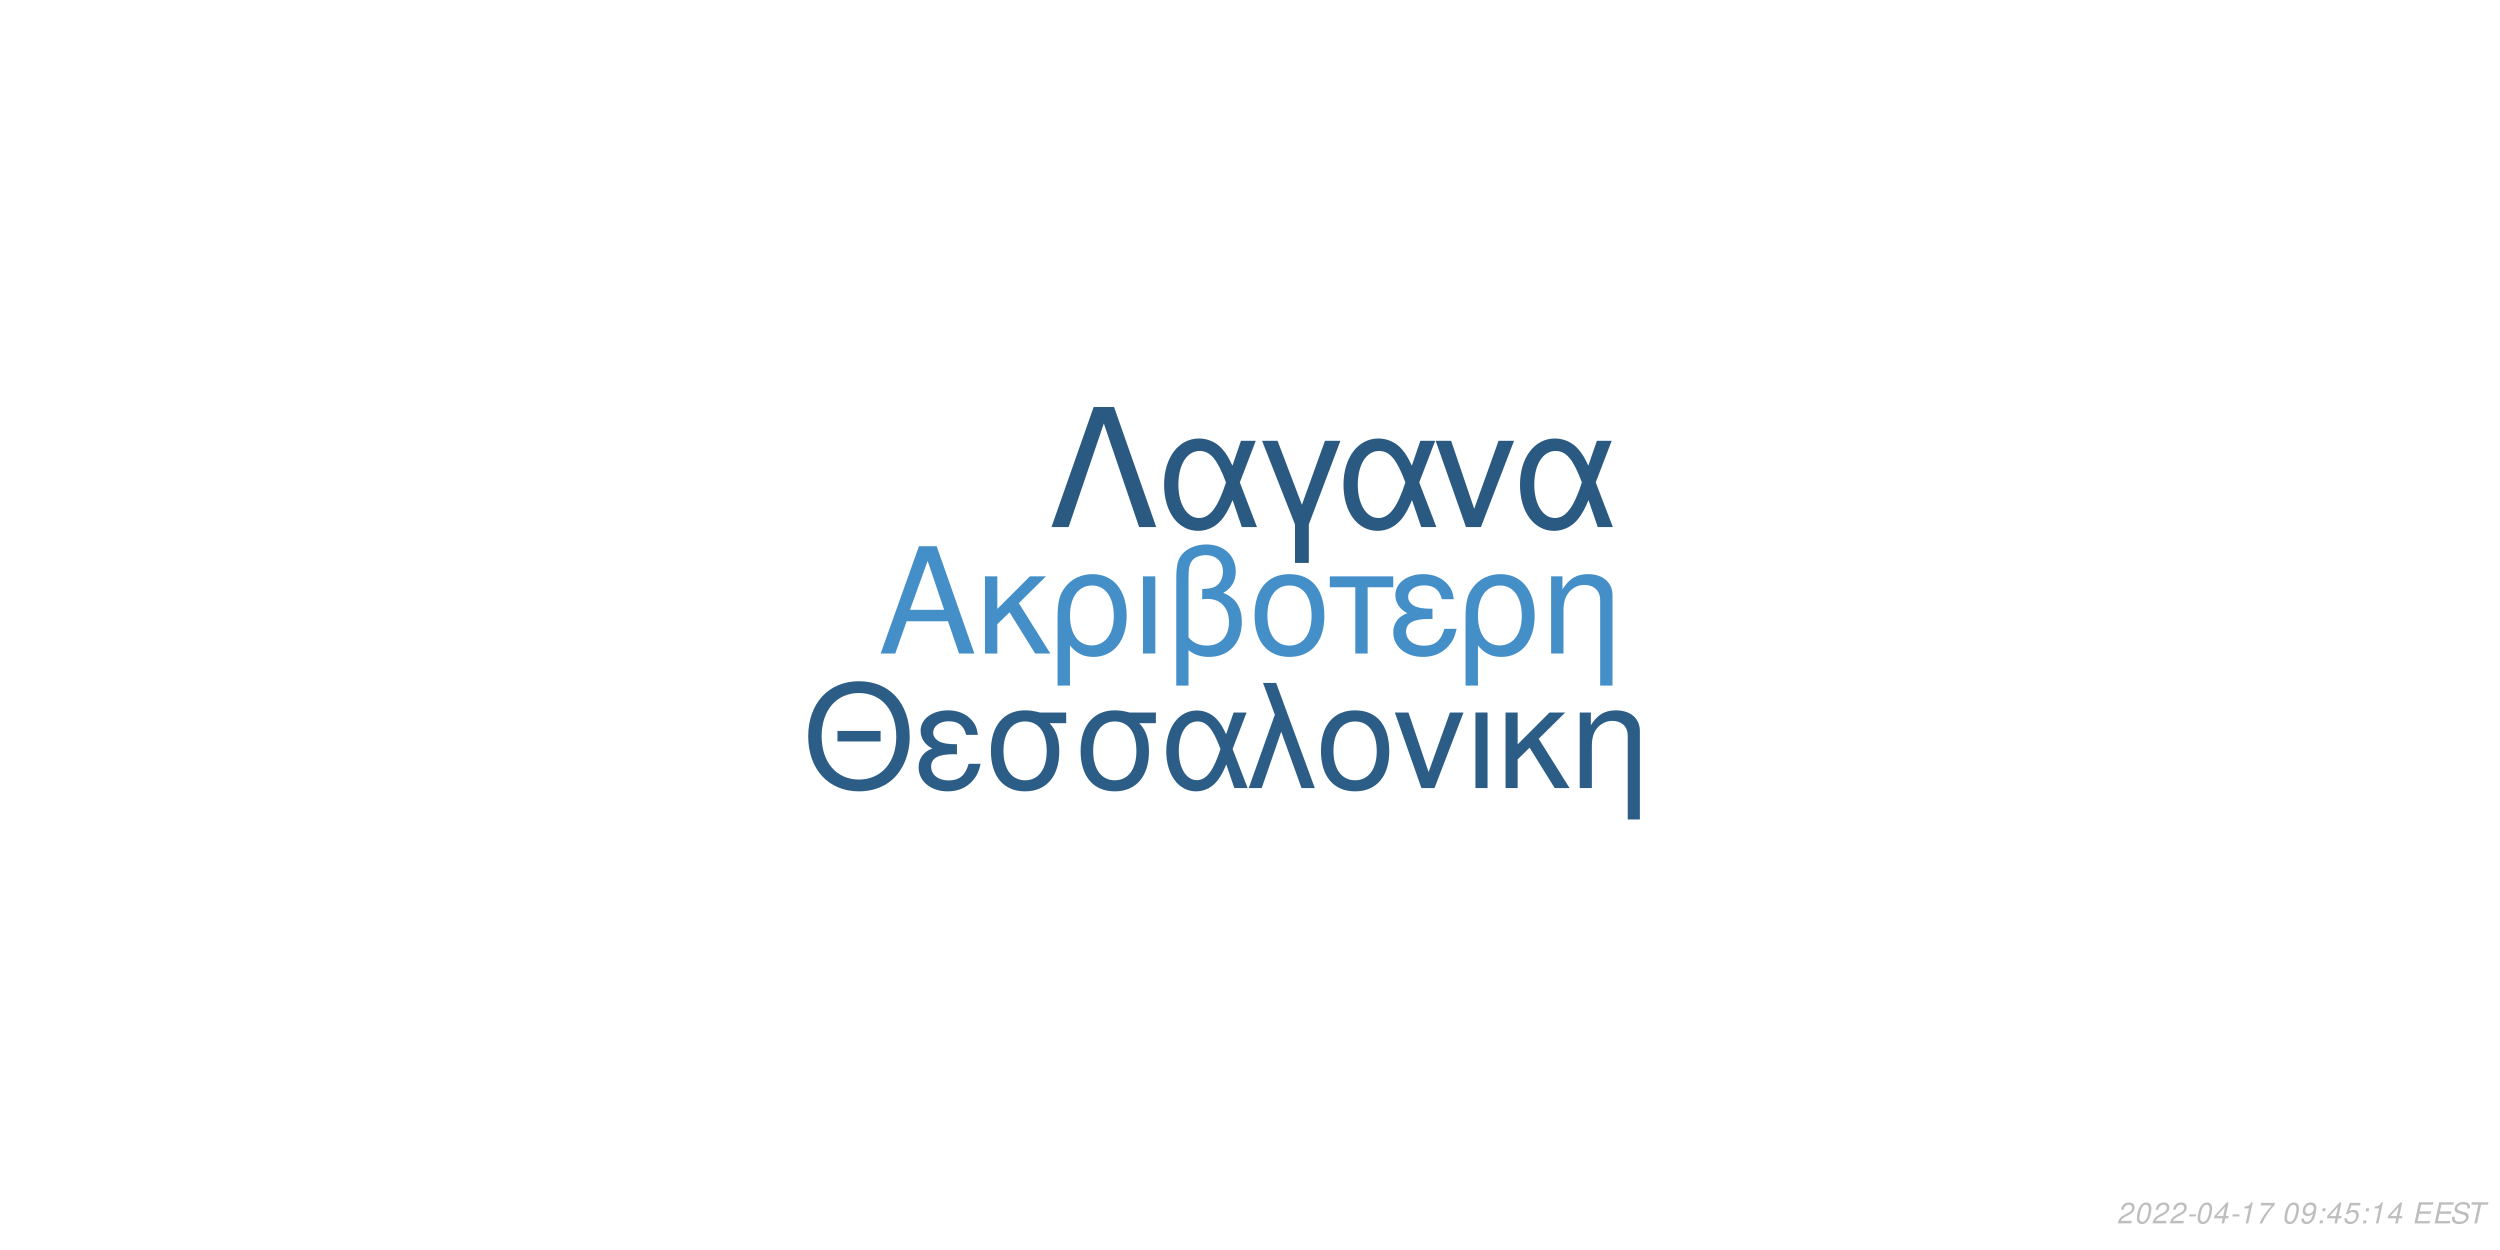
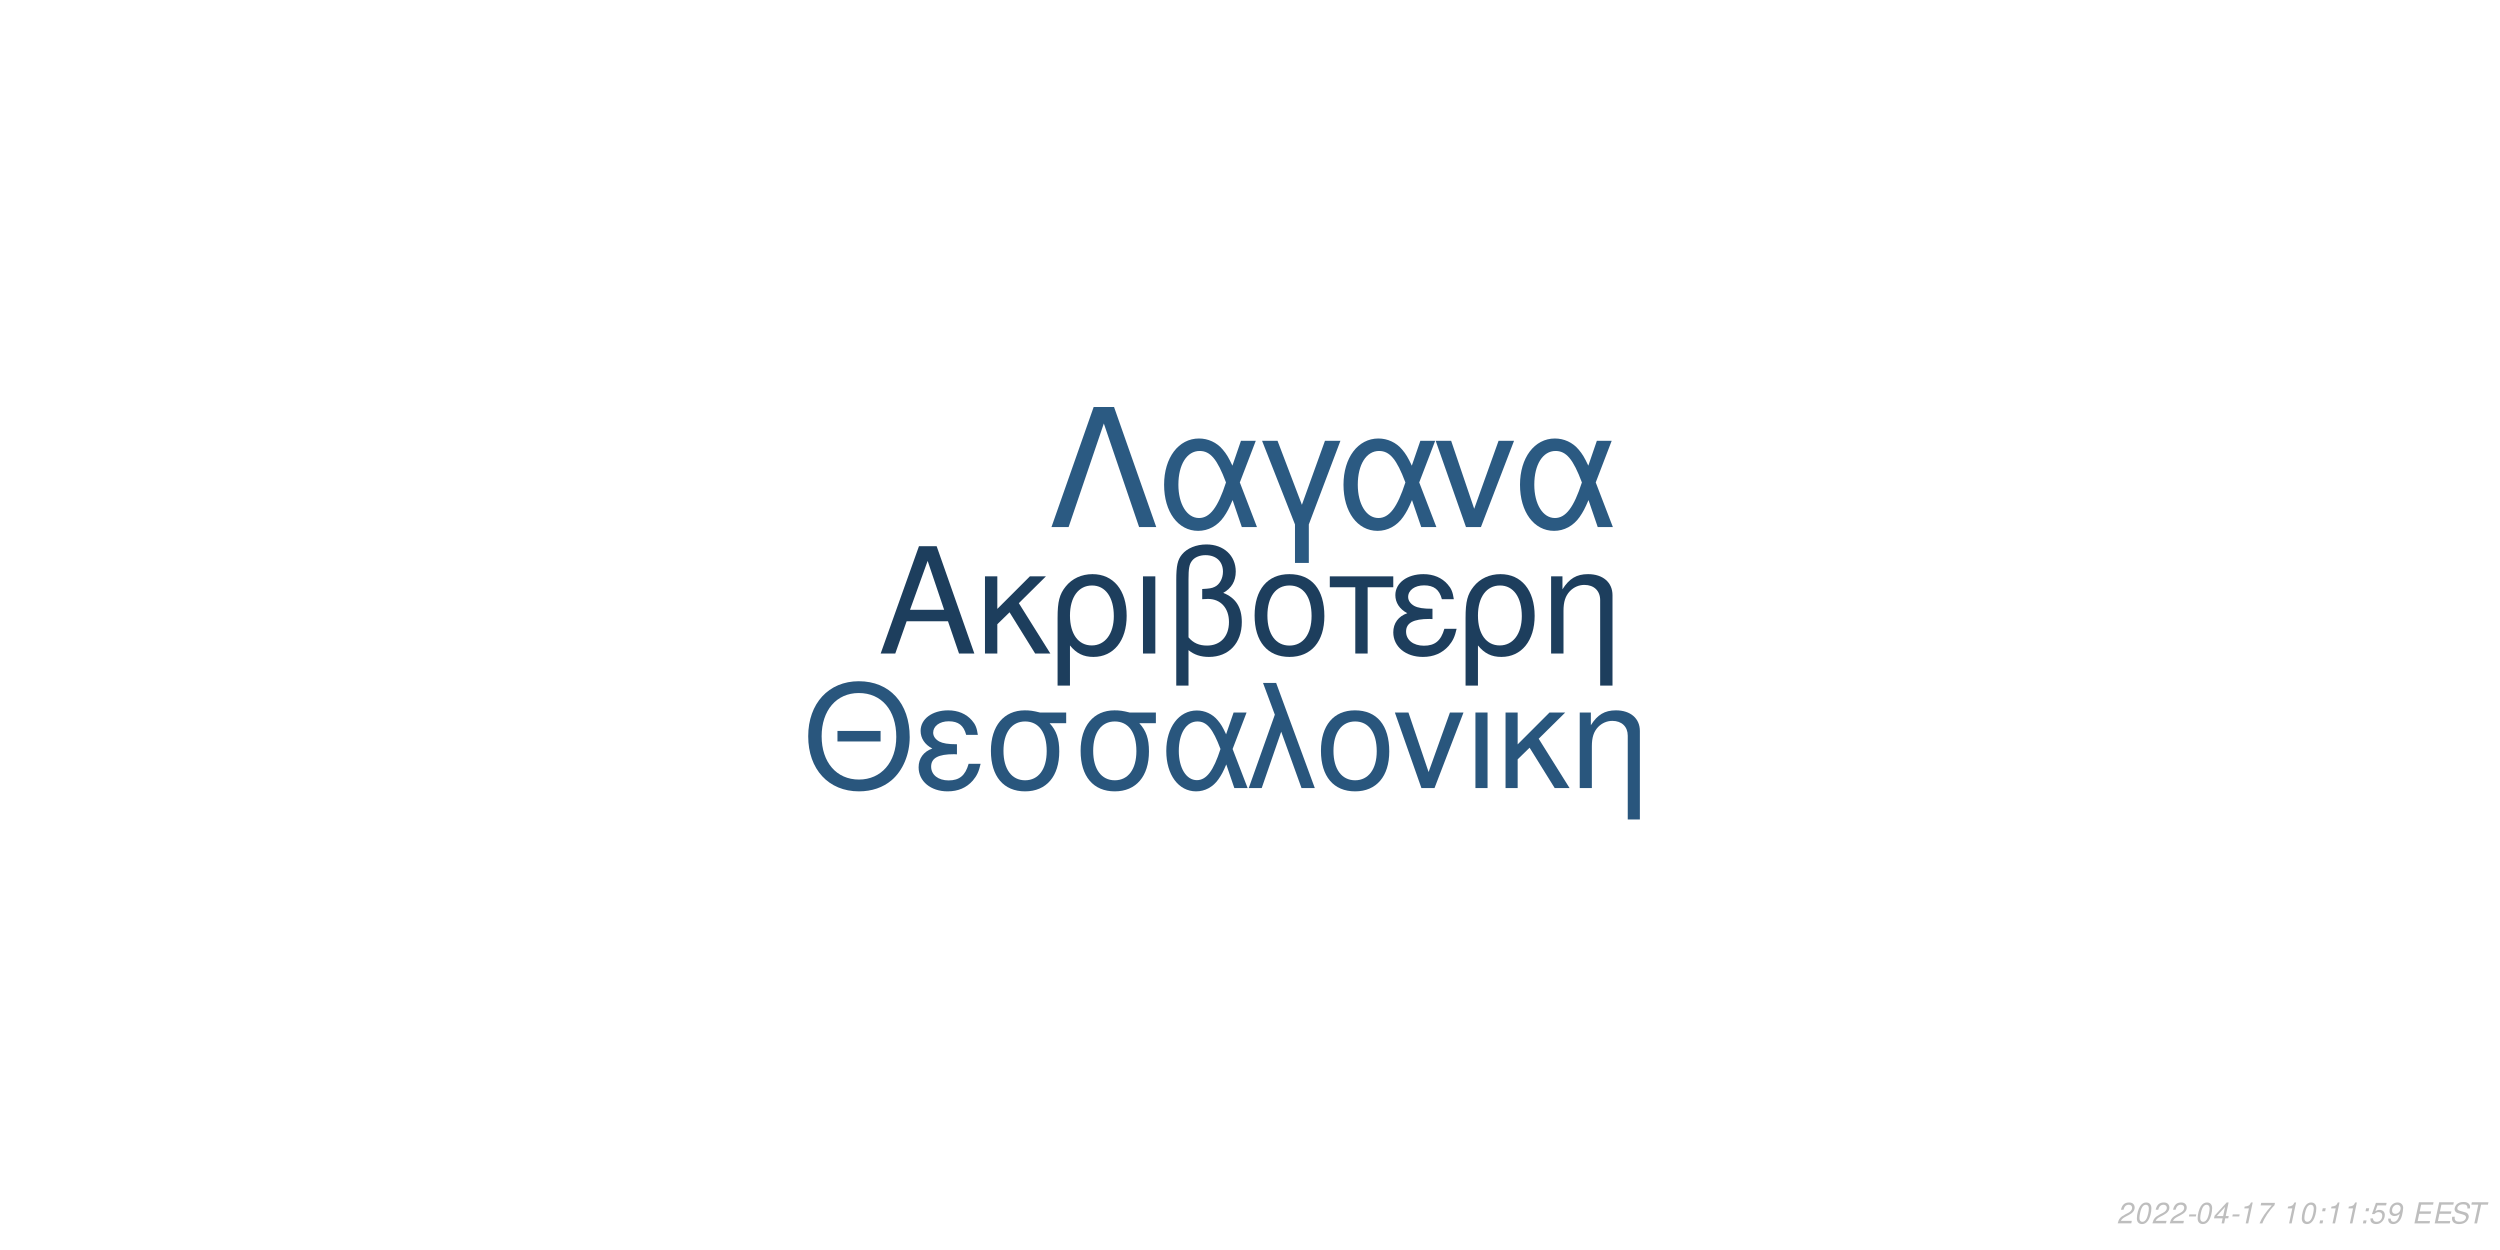
<svg xmlns="http://www.w3.org/2000/svg" xmlns:xlink="http://www.w3.org/1999/xlink" width="864pt" height="432pt" viewBox="0 0 864 432" version="1.1">
  <defs>
    <g>
      <symbol overflow="visible" id="glyph0-0">
        <path style="stroke:none;" d="" />
      </symbol>
      <symbol overflow="visible" id="glyph0-1">
        <path style="stroke:none;" d="M 24.125 -11.141 L 27.938 0 L 33.234 0 L 20.203 -37.094 L 14.094 -37.094 L 0.859 0 L 5.906 0 L 9.828 -11.141 Z M 22.797 -15.109 L 11 -15.109 L 17.094 -32.016 Z M 22.797 -15.109 " />
      </symbol>
      <symbol overflow="visible" id="glyph0-2">
        <path style="stroke:none;" d="M 7.172 -15.422 L 7.172 -26.672 L 2.906 -26.672 L 2.906 0 L 7.172 0 L 7.172 -10.125 L 11.406 -14.25 L 20.25 0 L 25.5 0 L 14.609 -17.406 L 23.969 -26.672 L 18.422 -26.672 Z M 7.172 -15.422 " />
      </symbol>
      <symbol overflow="visible" id="glyph0-3">
        <path style="stroke:none;" d="M 3 11.094 L 7.281 11.094 L 7.281 -2.797 C 9.516 -0.047 11.953 1.172 15.375 1.172 C 22.344 1.172 26.875 -4.422 26.875 -13.031 C 26.875 -21.891 22.297 -27.438 15.062 -27.438 C 11.297 -27.438 7.984 -25.906 5.797 -23.156 C 3.672 -20.516 3 -17.969 3 -12.359 Z M 14.906 -23.516 C 19.547 -23.516 22.438 -19.438 22.438 -12.922 C 22.438 -6.812 19.391 -2.797 14.812 -2.797 C 10.172 -2.797 7.281 -6.766 7.281 -13.125 C 7.281 -19.484 10.234 -23.516 14.906 -23.516 Z M 14.906 -23.516 " />
      </symbol>
      <symbol overflow="visible" id="glyph0-4">
        <path style="stroke:none;" d="M 3.516 0 L 7.781 0 L 7.781 -26.672 L 3.516 -26.672 Z M 3.516 0 " />
      </symbol>
      <symbol overflow="visible" id="glyph0-5">
        <path style="stroke:none;" d="M 4.016 11.094 L 8.25 11.094 L 8.25 -1.172 C 10.172 0.406 12.422 1.172 15.312 1.172 C 22.188 1.172 26.672 -3.609 26.672 -10.891 C 26.672 -15.984 24.578 -19.234 20.25 -20.969 C 23.109 -22.547 24.578 -25.031 24.578 -28.344 C 24.578 -33.844 20.406 -37.703 14.453 -37.703 C 10.938 -37.703 7.734 -36.391 6 -34.25 C 4.484 -32.422 4.016 -30.328 4.016 -25.391 Z M 8.25 -25.656 C 8.25 -29.359 8.5 -30.844 9.469 -32.062 C 10.375 -33.281 12.156 -34 14.094 -34 C 17.812 -34 20.156 -31.812 20.156 -28.297 C 20.156 -25.953 18.984 -23.812 17.297 -23.047 C 16.281 -22.547 15.469 -22.438 12.984 -22.297 L 12.984 -18.781 C 13.734 -18.828 14.344 -18.875 14.969 -18.875 C 19.344 -18.875 22.234 -15.719 22.234 -10.891 C 22.234 -5.906 19.281 -2.75 14.656 -2.75 C 11.953 -2.75 9.922 -3.609 8.25 -5.594 Z M 8.25 -25.656 " />
      </symbol>
      <symbol overflow="visible" id="glyph0-6">
        <path style="stroke:none;" d="M 14.094 -27.438 C 6.562 -27.438 2.094 -22.094 2.094 -13.125 C 2.094 -4.125 6.562 1.172 14.141 1.172 C 21.672 1.172 26.203 -4.172 26.203 -12.922 C 26.203 -22.188 21.828 -27.438 14.094 -27.438 Z M 14.141 -23.516 C 18.938 -23.516 21.781 -19.594 21.781 -12.984 C 21.781 -6.672 18.828 -2.75 14.141 -2.75 C 9.422 -2.75 6.516 -6.672 6.516 -13.125 C 6.516 -19.594 9.422 -23.516 14.141 -23.516 Z M 14.141 -23.516 " />
      </symbol>
      <symbol overflow="visible" id="glyph0-7">
        <path style="stroke:none;" d="M 7.891 0 L 12.156 0 L 12.156 -22.906 L 21.016 -22.906 L 21.016 -26.672 L -0.922 -26.672 L -0.922 -22.906 L 7.891 -22.906 Z M 7.891 0 " />
      </symbol>
      <symbol overflow="visible" id="glyph0-8">
        <path style="stroke:none;" d="M 14.562 -15.469 C 11.344 -15.469 9.562 -15.781 8.297 -16.438 C 6.922 -17.203 6.156 -18.328 6.156 -19.547 C 6.156 -21.891 8.453 -23.562 11.656 -23.562 C 15.062 -23.562 16.953 -22.094 17.812 -18.781 L 21.938 -18.781 C 21.578 -21.266 21.062 -22.5 19.797 -23.922 C 17.812 -26.203 14.906 -27.438 11.453 -27.438 C 5.797 -27.438 1.734 -24.375 1.734 -20.203 C 1.734 -17.609 3.156 -15.375 5.859 -13.938 C 2.797 -12.875 1.016 -10.484 1.016 -7.328 C 1.016 -2.391 5.297 1.172 11.25 1.172 C 14.969 1.172 17.906 -0.109 20.156 -2.641 C 21.578 -4.328 22.297 -5.797 22.906 -8.547 L 18.672 -8.547 C 17.5 -4.422 15.422 -2.703 11.609 -2.703 C 7.938 -2.703 5.438 -4.688 5.438 -7.578 C 5.438 -10.578 7.938 -11.953 13.484 -11.953 C 13.641 -11.953 14.094 -11.953 14.562 -11.906 Z M 14.562 -15.469 " />
      </symbol>
      <symbol overflow="visible" id="glyph0-9">
        <path style="stroke:none;" d="M 3.562 -26.672 L 3.562 0 L 7.844 0 L 7.844 -14.703 C 7.844 -17.906 8.5 -19.891 10.031 -21.531 C 11.406 -22.953 13.188 -23.719 15.062 -23.719 C 18.375 -23.719 20.516 -21.672 20.516 -18.469 L 20.516 11.094 L 24.781 11.094 L 24.781 -20.156 C 24.781 -24.578 21.469 -27.438 16.328 -27.438 C 12.359 -27.438 9.828 -25.906 7.484 -22.188 L 7.484 -26.672 Z M 3.562 -26.672 " />
      </symbol>
      <symbol overflow="visible" id="glyph1-0">
        <path style="stroke:none;" d="" />
      </symbol>
      <symbol overflow="visible" id="glyph1-1">
        <path style="stroke:none;" d="M 26.859 -19.734 L 11.953 -19.734 L 11.953 -16.094 L 26.859 -16.094 Z M 19.328 -36.922 C 8.922 -36.922 1.844 -29.25 1.844 -17.891 C 1.844 -6.484 8.875 1.141 19.391 1.141 C 23.812 1.141 27.703 -0.203 30.641 -2.688 C 34.578 -6.031 36.922 -11.656 36.922 -17.594 C 36.922 -29.297 30 -36.922 19.328 -36.922 Z M 19.328 -32.844 C 27.203 -32.844 32.281 -26.906 32.281 -17.688 C 32.281 -8.922 27.062 -2.938 19.391 -2.938 C 11.609 -2.938 6.484 -8.922 6.484 -17.891 C 6.484 -26.859 11.609 -32.844 19.328 -32.844 Z M 19.328 -32.844 " />
      </symbol>
      <symbol overflow="visible" id="glyph1-2">
        <path style="stroke:none;" d="M 14.25 -15.141 C 11.109 -15.141 9.375 -15.453 8.125 -16.094 C 6.781 -16.844 6.031 -17.938 6.031 -19.141 C 6.031 -21.422 8.266 -23.078 11.406 -23.078 C 14.75 -23.078 16.594 -21.625 17.438 -18.391 L 21.469 -18.391 C 21.125 -20.828 20.625 -22.031 19.391 -23.422 C 17.438 -25.656 14.594 -26.859 11.219 -26.859 C 5.688 -26.859 1.688 -23.875 1.688 -19.781 C 1.688 -17.234 3.094 -15.047 5.734 -13.656 C 2.734 -12.609 1 -10.266 1 -7.172 C 1 -2.344 5.188 1.141 11.016 1.141 C 14.656 1.141 17.547 -0.094 19.734 -2.594 C 21.125 -4.234 21.828 -5.688 22.422 -8.375 L 18.281 -8.375 C 17.141 -4.328 15.094 -2.641 11.359 -2.641 C 7.766 -2.641 5.328 -4.578 5.328 -7.422 C 5.328 -10.359 7.766 -11.703 13.203 -11.703 C 13.359 -11.703 13.797 -11.703 14.25 -11.656 Z M 14.25 -15.141 " />
      </symbol>
      <symbol overflow="visible" id="glyph1-3">
        <path style="stroke:none;" d="M 29 -26.109 L 19.938 -26.109 C 17.594 -26.703 16.438 -26.859 14.703 -26.859 C 7.469 -26.859 2.984 -21.469 2.984 -12.859 C 2.984 -4.031 7.375 1.141 14.797 1.141 C 22.172 1.141 26.609 -4.078 26.609 -12.656 C 26.609 -17.047 25.656 -19.828 23.266 -22.422 L 29 -22.422 Z M 14.797 -23.016 C 19.531 -23.016 22.266 -19.234 22.266 -12.75 C 22.266 -6.531 19.438 -2.688 14.797 -2.688 C 10.172 -2.688 7.328 -6.531 7.328 -12.859 C 7.328 -19.188 10.172 -23.016 14.797 -23.016 Z M 14.797 -23.016 " />
      </symbol>
      <symbol overflow="visible" id="glyph1-4">
        <path style="stroke:none;" d="M 29.344 -26.109 L 24.859 -26.109 L 22.266 -18.578 C 21.125 -21.031 20.484 -22.125 19.328 -23.469 C 17.547 -25.609 14.906 -26.812 12.156 -26.812 C 5.984 -26.812 1.594 -20.984 1.594 -12.812 C 1.594 -4.578 5.828 1.141 11.906 1.141 C 14.953 1.141 17.734 -0.344 19.625 -3.047 C 20.672 -4.531 21.281 -5.688 22.328 -8.172 L 25.109 0 L 29.703 0 L 24.516 -13.5 Z M 20.328 -13.5 C 17.891 -5.922 15.453 -2.734 12.156 -2.734 C 8.516 -2.734 5.922 -6.922 5.922 -12.812 C 5.922 -18.938 8.516 -23.016 12.359 -23.016 C 15.594 -23.016 17.688 -20.531 20.328 -13.5 Z M 20.328 -13.5 " />
      </symbol>
      <symbol overflow="visible" id="glyph1-5">
        <path style="stroke:none;" d="M 1.094 0 L 5.578 0 L 12.312 -19.484 L 19.328 0 L 23.922 0 L 10.562 -36.328 L 6.031 -36.328 L 10.109 -25.359 Z M 1.094 0 " />
      </symbol>
      <symbol overflow="visible" id="glyph1-6">
        <path style="stroke:none;" d="M 13.797 -26.859 C 6.422 -26.859 2.047 -21.625 2.047 -12.859 C 2.047 -4.031 6.422 1.141 13.859 1.141 C 21.234 1.141 25.656 -4.078 25.656 -12.656 C 25.656 -21.719 21.375 -26.859 13.797 -26.859 Z M 13.859 -23.016 C 18.531 -23.016 21.328 -19.188 21.328 -12.703 C 21.328 -6.531 18.438 -2.688 13.859 -2.688 C 9.219 -2.688 6.375 -6.531 6.375 -12.859 C 6.375 -19.188 9.219 -23.016 13.859 -23.016 Z M 13.859 -23.016 " />
      </symbol>
      <symbol overflow="visible" id="glyph1-7">
        <path style="stroke:none;" d="M 14.297 0 L 24.312 -26.109 L 19.625 -26.109 L 12.25 -5.531 L 5.281 -26.109 L 0.594 -26.109 L 9.766 0 Z M 14.297 0 " />
      </symbol>
      <symbol overflow="visible" id="glyph1-8">
        <path style="stroke:none;" d="M 3.438 0 L 7.625 0 L 7.625 -26.109 L 3.438 -26.109 Z M 3.438 0 " />
      </symbol>
      <symbol overflow="visible" id="glyph1-9">
        <path style="stroke:none;" d="M 7.031 -15.094 L 7.031 -26.109 L 2.844 -26.109 L 2.844 0 L 7.031 0 L 7.031 -9.922 L 11.156 -13.953 L 19.828 0 L 24.969 0 L 14.297 -17.047 L 23.469 -26.109 L 18.031 -26.109 Z M 7.031 -15.094 " />
      </symbol>
      <symbol overflow="visible" id="glyph1-10">
        <path style="stroke:none;" d="M 3.484 -26.109 L 3.484 0 L 7.672 0 L 7.672 -14.406 C 7.672 -17.547 8.328 -19.484 9.812 -21.078 C 11.156 -22.469 12.906 -23.219 14.75 -23.219 C 17.984 -23.219 20.078 -21.234 20.078 -18.094 L 20.078 10.859 L 24.266 10.859 L 24.266 -19.734 C 24.266 -24.062 21.031 -26.859 16 -26.859 C 12.109 -26.859 9.609 -25.359 7.328 -21.719 L 7.328 -26.109 Z M 3.484 -26.109 " />
      </symbol>
      <symbol overflow="visible" id="glyph2-0">
        <path style="stroke:none;" d="" />
      </symbol>
      <symbol overflow="visible" id="glyph2-1">
        <path style="stroke:none;" d="M 22.531 -41.484 L 15.484 -41.484 L 0.906 0 L 6.828 0 L 19 -35.797 L 31.188 0 L 37.109 0 Z M 22.531 -41.484 " />
      </symbol>
      <symbol overflow="visible" id="glyph2-2">
        <path style="stroke:none;" d="M 33.516 -29.812 L 28.391 -29.812 L 25.438 -21.219 C 24.125 -24.016 23.391 -25.266 22.078 -26.797 C 20.031 -29.25 17.016 -30.609 13.891 -30.609 C 6.828 -30.609 1.828 -23.953 1.828 -14.625 C 1.828 -5.234 6.656 1.312 13.594 1.312 C 17.078 1.312 20.266 -0.391 22.422 -3.469 C 23.609 -5.172 24.297 -6.484 25.5 -9.328 L 28.688 0 L 33.922 0 L 28 -15.422 Z M 23.219 -15.422 C 20.422 -6.766 17.641 -3.125 13.891 -3.125 C 9.734 -3.125 6.766 -7.906 6.766 -14.625 C 6.766 -21.625 9.734 -26.297 14.109 -26.297 C 17.812 -26.297 20.203 -23.453 23.219 -15.422 Z M 23.219 -15.422 " />
      </symbol>
      <symbol overflow="visible" id="glyph2-3">
        <path style="stroke:none;" d="M 12.062 12.406 L 16.844 12.406 L 16.844 -0.906 L 27.766 -29.812 L 22.422 -29.812 L 14.453 -7.688 L 6.031 -29.812 L 0.688 -29.812 L 12.062 -0.906 Z M 12.062 12.406 " />
      </symbol>
      <symbol overflow="visible" id="glyph2-4">
        <path style="stroke:none;" d="M 16.328 0 L 27.766 -29.812 L 22.422 -29.812 L 14 -6.312 L 6.031 -29.812 L 0.688 -29.812 L 11.156 0 Z M 16.328 0 " />
      </symbol>
      <symbol overflow="visible" id="glyph3-0">
        <path style="stroke:none;" d="" />
      </symbol>
      <symbol overflow="visible" id="glyph3-1">
        <path style="stroke:none;" d="M 5.234 -0.875 L 1.469 -0.875 C 1.641 -1.375 2.203 -1.891 3.109 -2.344 L 4.234 -2.938 C 5.562 -3.625 6.219 -4.469 6.219 -5.484 C 6.219 -5.938 6.062 -6.359 5.797 -6.656 C 5.469 -7.047 4.984 -7.234 4.312 -7.234 C 2.766 -7.234 1.891 -6.453 1.484 -4.734 L 2.375 -4.734 C 2.484 -5.188 2.609 -5.484 2.797 -5.75 C 3.094 -6.203 3.609 -6.453 4.188 -6.453 C 4.891 -6.453 5.344 -6.031 5.344 -5.375 C 5.344 -4.703 4.859 -4.094 4.016 -3.656 L 2.984 -3.125 C 1.234 -2.188 0.797 -1.656 0.344 -0.016 L 5.047 -0.016 Z M 5.234 -0.875 " />
      </symbol>
      <symbol overflow="visible" id="glyph3-2">
        <path style="stroke:none;" d="M 4.203 -7.234 C 3.375 -7.234 2.688 -6.812 2.125 -5.984 C 1.484 -5.047 0.984 -3.188 0.984 -1.734 C 0.984 -1.109 1.172 -0.562 1.484 -0.266 C 1.797 0.047 2.281 0.234 2.766 0.234 C 3.625 0.234 4.281 -0.156 4.859 -1.016 C 5.516 -1.953 6 -3.797 6 -5.266 C 6 -6.5 5.328 -7.234 4.203 -7.234 Z M 4.094 -6.453 C 4.734 -6.453 5.125 -5.984 5.125 -5.156 C 5.125 -4.203 4.781 -2.625 4.406 -1.812 C 3.984 -0.938 3.516 -0.547 2.875 -0.547 C 2.25 -0.547 1.875 -1.031 1.875 -1.828 C 1.875 -2.797 2.203 -4.344 2.594 -5.203 C 2.984 -6.047 3.453 -6.453 4.094 -6.453 Z M 4.094 -6.453 " />
      </symbol>
      <symbol overflow="visible" id="glyph3-3">
        <path style="stroke:none;" d="M 3.516 -3.125 L 1.125 -3.125 L 0.969 -2.406 L 3.359 -2.406 Z M 3.516 -3.125 " />
      </symbol>
      <symbol overflow="visible" id="glyph3-4">
        <path style="stroke:none;" d="M 3.625 -1.75 L 3.266 0 L 4.141 0 L 4.516 -1.75 L 5.562 -1.75 L 5.734 -2.531 L 4.688 -2.531 L 5.688 -7.234 L 5.016 -7.234 L 0.844 -2.672 L 0.641 -1.75 Z M 3.797 -2.531 L 1.594 -2.531 L 4.469 -5.703 Z M 3.797 -2.531 " />
      </symbol>
      <symbol overflow="visible" id="glyph3-5">
        <path style="stroke:none;" d="M 3.703 -5.188 L 2.594 0 L 3.469 0 L 5.016 -7.234 L 4.438 -7.234 C 3.906 -6.156 3.688 -6.016 2.234 -5.812 L 2.109 -5.188 Z M 3.703 -5.188 " />
      </symbol>
      <symbol overflow="visible" id="glyph3-6">
        <path style="stroke:none;" d="M 6.703 -7.094 L 1.953 -7.094 L 1.766 -6.219 L 5.594 -6.219 C 3.344 -3.688 2.266 -2.109 1.375 0 L 2.344 0 C 3.031 -1.906 4.828 -4.594 6.547 -6.281 Z M 6.703 -7.094 " />
      </symbol>
      <symbol overflow="visible" id="glyph3-7">
        <path style="stroke:none;" d="" />
      </symbol>
      <symbol overflow="visible" id="glyph3-8">
-         <path style="stroke:none;" d="M 0.844 -1.656 C 0.844 -1.547 0.844 -1.438 0.844 -1.375 C 0.844 -0.406 1.531 0.234 2.578 0.234 C 3.203 0.234 3.766 0.016 4.297 -0.438 C 4.938 -1 5.312 -1.656 5.594 -2.719 C 5.844 -3.672 6.016 -4.766 6.016 -5.375 C 6.016 -5.844 5.844 -6.328 5.547 -6.656 C 5.203 -7.031 4.703 -7.234 4.062 -7.234 C 2.516 -7.234 1.297 -5.938 1.297 -4.266 C 1.297 -3.203 1.984 -2.547 3.047 -2.547 C 3.484 -2.547 3.953 -2.672 4.281 -2.891 C 4.406 -2.984 4.547 -3.078 4.828 -3.344 C 4.438 -1.484 3.703 -0.547 2.703 -0.547 C 2.109 -0.547 1.719 -0.938 1.719 -1.547 L 1.719 -1.656 Z M 3.953 -6.453 C 4.625 -6.453 5.141 -5.953 5.141 -5.281 C 5.141 -4.188 4.312 -3.312 3.297 -3.312 C 2.594 -3.312 2.172 -3.734 2.172 -4.453 C 2.172 -5.562 2.984 -6.453 3.953 -6.453 Z M 3.953 -6.453 " />
+         <path style="stroke:none;" d="M 2.359 -1.031 L 1.312 -1.031 L 1.094 0 L 2.141 0 Z M 3.266 -5.234 L 2.219 -5.234 L 2 -4.203 L 3.047 -4.203 Z M 3.266 -5.234 " />
      </symbol>
      <symbol overflow="visible" id="glyph3-9">
-         <path style="stroke:none;" d="M 2.359 -1.031 L 1.312 -1.031 L 1.094 0 L 2.141 0 Z M 3.266 -5.234 L 2.219 -5.234 L 2 -4.203 L 3.047 -4.203 Z M 3.266 -5.234 " />
+         <path style="stroke:none;" d="M 6.297 -7.094 L 2.594 -7.094 L 1.234 -3.234 L 2.047 -3.234 C 2.656 -3.766 2.938 -3.906 3.531 -3.906 C 4.328 -3.906 4.797 -3.453 4.797 -2.688 C 4.797 -1.438 3.969 -0.547 2.828 -0.547 C 2.031 -0.547 1.609 -0.938 1.578 -1.734 L 0.703 -1.734 L 0.703 -1.516 C 0.703 -0.938 0.844 -0.547 1.188 -0.266 C 1.562 0.062 2.078 0.234 2.703 0.234 C 3.656 0.234 4.391 -0.156 4.984 -0.922 C 5.422 -1.5 5.672 -2.234 5.672 -2.953 C 5.672 -4 4.938 -4.672 3.812 -4.672 C 3.328 -4.672 2.906 -4.547 2.406 -4.234 L 3.109 -6.219 L 6.109 -6.219 Z M 6.297 -7.094 " />
      </symbol>
      <symbol overflow="visible" id="glyph3-10">
-         <path style="stroke:none;" d="M 6.297 -7.094 L 2.594 -7.094 L 1.234 -3.234 L 2.047 -3.234 C 2.656 -3.766 2.938 -3.906 3.531 -3.906 C 4.328 -3.906 4.797 -3.453 4.797 -2.688 C 4.797 -1.438 3.969 -0.547 2.828 -0.547 C 2.031 -0.547 1.609 -0.938 1.578 -1.734 L 0.703 -1.734 L 0.703 -1.516 C 0.703 -0.938 0.844 -0.547 1.188 -0.266 C 1.562 0.062 2.078 0.234 2.703 0.234 C 3.656 0.234 4.391 -0.156 4.984 -0.922 C 5.422 -1.5 5.672 -2.234 5.672 -2.953 C 5.672 -4 4.938 -4.672 3.812 -4.672 C 3.328 -4.672 2.906 -4.547 2.406 -4.234 L 3.109 -6.219 L 6.109 -6.219 Z M 6.297 -7.094 " />
+         <path style="stroke:none;" d="M 0.844 -1.656 C 0.844 -1.547 0.844 -1.438 0.844 -1.375 C 0.844 -0.406 1.531 0.234 2.578 0.234 C 3.203 0.234 3.766 0.016 4.297 -0.438 C 4.938 -1 5.312 -1.656 5.594 -2.719 C 5.844 -3.672 6.016 -4.766 6.016 -5.375 C 6.016 -5.844 5.844 -6.328 5.547 -6.656 C 5.203 -7.031 4.703 -7.234 4.062 -7.234 C 2.516 -7.234 1.297 -5.938 1.297 -4.266 C 1.297 -3.203 1.984 -2.547 3.047 -2.547 C 3.484 -2.547 3.953 -2.672 4.281 -2.891 C 4.406 -2.984 4.547 -3.078 4.828 -3.344 C 4.438 -1.484 3.703 -0.547 2.703 -0.547 C 2.109 -0.547 1.719 -0.938 1.719 -1.547 L 1.719 -1.656 Z M 3.953 -6.453 C 4.625 -6.453 5.141 -5.953 5.141 -5.281 C 5.141 -4.188 4.312 -3.312 3.297 -3.312 C 2.594 -3.312 2.172 -3.734 2.172 -4.453 C 2.172 -5.562 2.984 -6.453 3.953 -6.453 Z M 3.953 -6.453 " />
      </symbol>
      <symbol overflow="visible" id="glyph3-11">
        <path style="stroke:none;" d="M 2.547 -3.312 L 6.5 -3.312 L 6.688 -4.141 L 2.719 -4.141 L 3.219 -6.469 L 7.344 -6.469 L 7.516 -7.297 L 2.453 -7.297 L 0.906 0 L 6.125 0 L 6.297 -0.812 L 2.016 -0.812 Z M 2.547 -3.312 " />
      </symbol>
      <symbol overflow="visible" id="glyph3-12">
        <path style="stroke:none;" d="M 7.062 -5.156 C 7.125 -5.438 7.141 -5.562 7.141 -5.703 C 7.141 -6.156 6.938 -6.594 6.594 -6.891 C 6.188 -7.25 5.656 -7.406 4.875 -7.406 C 3.844 -7.406 3.047 -7.125 2.5 -6.562 C 2.094 -6.141 1.781 -5.438 1.781 -4.922 C 1.781 -4.297 2.219 -3.766 2.891 -3.562 L 4.594 -3.094 C 5.406 -2.859 5.734 -2.578 5.734 -2.094 C 5.734 -1.781 5.547 -1.406 5.266 -1.141 C 4.844 -0.766 4.266 -0.578 3.453 -0.578 C 2.328 -0.578 1.812 -0.984 1.812 -1.906 C 1.812 -2.047 1.812 -2.125 1.844 -2.312 L 0.984 -2.312 C 0.906 -2.062 0.891 -1.906 0.891 -1.688 C 0.891 -0.484 1.797 0.234 3.297 0.234 C 4.359 0.234 5.234 -0.062 5.812 -0.609 C 6.344 -1.078 6.688 -1.797 6.688 -2.375 C 6.688 -2.641 6.609 -2.906 6.453 -3.156 C 6.234 -3.5 5.938 -3.703 5.469 -3.828 L 3.75 -4.312 C 2.984 -4.547 2.734 -4.734 2.734 -5.188 C 2.734 -5.547 2.875 -5.844 3.188 -6.109 C 3.547 -6.438 4.031 -6.594 4.703 -6.594 C 5.266 -6.594 5.688 -6.484 5.906 -6.297 C 6.094 -6.125 6.219 -5.797 6.219 -5.516 C 6.219 -5.422 6.203 -5.344 6.188 -5.156 Z M 7.062 -5.156 " />
      </symbol>
      <symbol overflow="visible" id="glyph3-13">
        <path style="stroke:none;" d="M 4.938 -6.469 L 7.312 -6.469 L 7.484 -7.297 L 1.75 -7.297 L 1.578 -6.469 L 3.984 -6.469 L 2.609 0 L 3.547 0 Z M 4.938 -6.469 " />
      </symbol>
    </g>
  </defs>
  <g id="surface1">
    <rect x="0" y="0" width="864" height="432" style="fill:rgb(100%,100%,100%);fill-opacity:1;stroke:none;" />
-     <g style="fill:rgb(27.059%,56.078%,78.824%);fill-opacity:1;">
+     <g style="fill:rgb(11.373%,24.314%,36.471%);fill-opacity:1;">
      <use xlink:href="#glyph0-1" x="303.5" y="225.861" />
      <use xlink:href="#glyph0-2" x="337.5" y="225.861" />
      <use xlink:href="#glyph0-3" x="362.5" y="225.861" />
      <use xlink:href="#glyph0-4" x="391.5" y="225.861" />
      <use xlink:href="#glyph0-5" x="402.5" y="225.861" />
      <use xlink:href="#glyph0-6" x="431.5" y="225.861" />
      <use xlink:href="#glyph0-7" x="460.5" y="225.861" />
      <use xlink:href="#glyph0-8" x="480.5" y="225.861" />
      <use xlink:href="#glyph0-3" x="503.5" y="225.861" />
      <use xlink:href="#glyph0-9" x="532.5" y="225.861" />
    </g>
-     <g style="fill:rgb(17.255%,36.471%,52.549%);fill-opacity:1;">
+     <g style="fill:rgb(16.078%,33.725%,49.02%);fill-opacity:1;">
      <use xlink:href="#glyph1-1" x="277.473" y="272.354" />
      <use xlink:href="#glyph1-2" x="316.473" y="272.354" />
      <use xlink:href="#glyph1-3" x="339.473" y="272.354" />
      <use xlink:href="#glyph1-3" x="370.473" y="272.354" />
      <use xlink:href="#glyph1-4" x="401.473" y="272.354" />
      <use xlink:href="#glyph1-5" x="430.473" y="272.354" />
      <use xlink:href="#glyph1-6" x="454.473" y="272.354" />
      <use xlink:href="#glyph1-7" x="481.473" y="272.354" />
      <use xlink:href="#glyph1-8" x="506.473" y="272.354" />
      <use xlink:href="#glyph1-9" x="517.473" y="272.354" />
      <use xlink:href="#glyph1-10" x="542.473" y="272.354" />
    </g>
-     <g style="fill:rgb(16.471%,34.902%,50.588%);fill-opacity:1;">
+     <g style="fill:rgb(16.863%,35.294%,50.98%);fill-opacity:1;">
      <use xlink:href="#glyph2-1" x="362.484" y="182.152" />
      <use xlink:href="#glyph2-2" x="400.484" y="182.152" />
      <use xlink:href="#glyph2-3" x="435.484" y="182.152" />
      <use xlink:href="#glyph2-2" x="462.484" y="182.152" />
      <use xlink:href="#glyph2-4" x="495.484" y="182.152" />
      <use xlink:href="#glyph2-2" x="523.484" y="182.152" />
    </g>
    <g style="fill:rgb(74.51%,74.51%,74.51%);fill-opacity:1;">
      <use xlink:href="#glyph3-1" x="731.52" y="422.81" />
      <use xlink:href="#glyph3-2" x="737.52" y="422.81" />
      <use xlink:href="#glyph3-1" x="743.52" y="422.81" />
      <use xlink:href="#glyph3-1" x="749.52" y="422.81" />
      <use xlink:href="#glyph3-3" x="755.52" y="422.81" />
      <use xlink:href="#glyph3-2" x="758.52" y="422.81" />
      <use xlink:href="#glyph3-4" x="764.52" y="422.81" />
      <use xlink:href="#glyph3-3" x="770.52" y="422.81" />
      <use xlink:href="#glyph3-5" x="773.52" y="422.81" />
      <use xlink:href="#glyph3-6" x="779.52" y="422.81" />
      <use xlink:href="#glyph3-7" x="785.52" y="422.81" />
-       <use xlink:href="#glyph3-2" x="788.52" y="422.81" />
-       <use xlink:href="#glyph3-8" x="794.52" y="422.81" />
-       <use xlink:href="#glyph3-9" x="800.52" y="422.81" />
-       <use xlink:href="#glyph3-4" x="803.52" y="422.81" />
-       <use xlink:href="#glyph3-10" x="809.52" y="422.81" />
-       <use xlink:href="#glyph3-9" x="815.52" y="422.81" />
-       <use xlink:href="#glyph3-5" x="818.52" y="422.81" />
-       <use xlink:href="#glyph3-4" x="824.52" y="422.81" />
+       <use xlink:href="#glyph3-5" x="788.52" y="422.81" />
+       <use xlink:href="#glyph3-2" x="794.52" y="422.81" />
+       <use xlink:href="#glyph3-8" x="800.52" y="422.81" />
+       <use xlink:href="#glyph3-5" x="803.52" y="422.81" />
+       <use xlink:href="#glyph3-5" x="809.52" y="422.81" />
+       <use xlink:href="#glyph3-8" x="815.52" y="422.81" />
+       <use xlink:href="#glyph3-9" x="818.52" y="422.81" />
+       <use xlink:href="#glyph3-10" x="824.52" y="422.81" />
      <use xlink:href="#glyph3-7" x="830.52" y="422.81" />
      <use xlink:href="#glyph3-11" x="833.52" y="422.81" />
      <use xlink:href="#glyph3-11" x="840.52" y="422.81" />
      <use xlink:href="#glyph3-12" x="846.52" y="422.81" />
      <use xlink:href="#glyph3-13" x="852.52" y="422.81" />
    </g>
  </g>
</svg>
